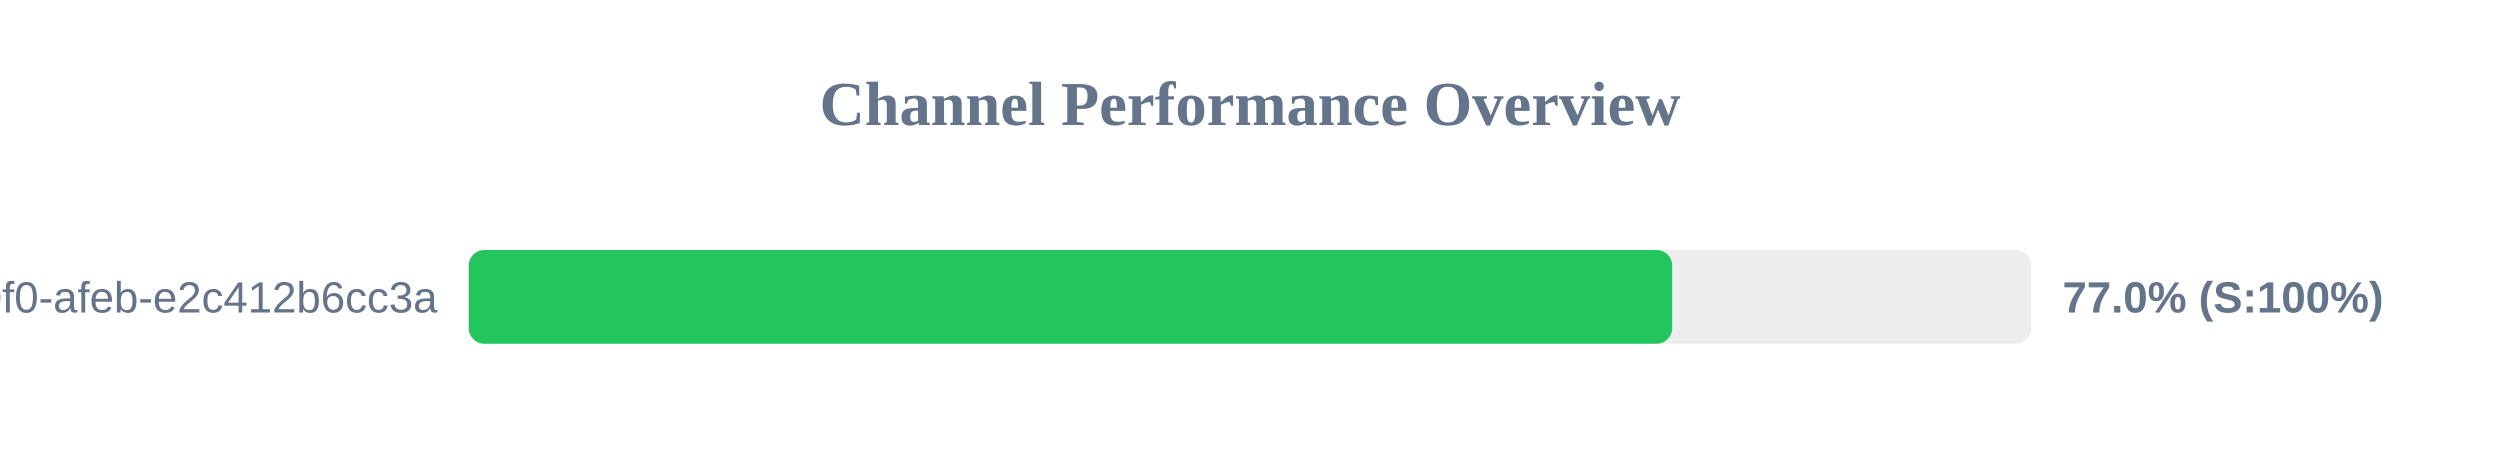
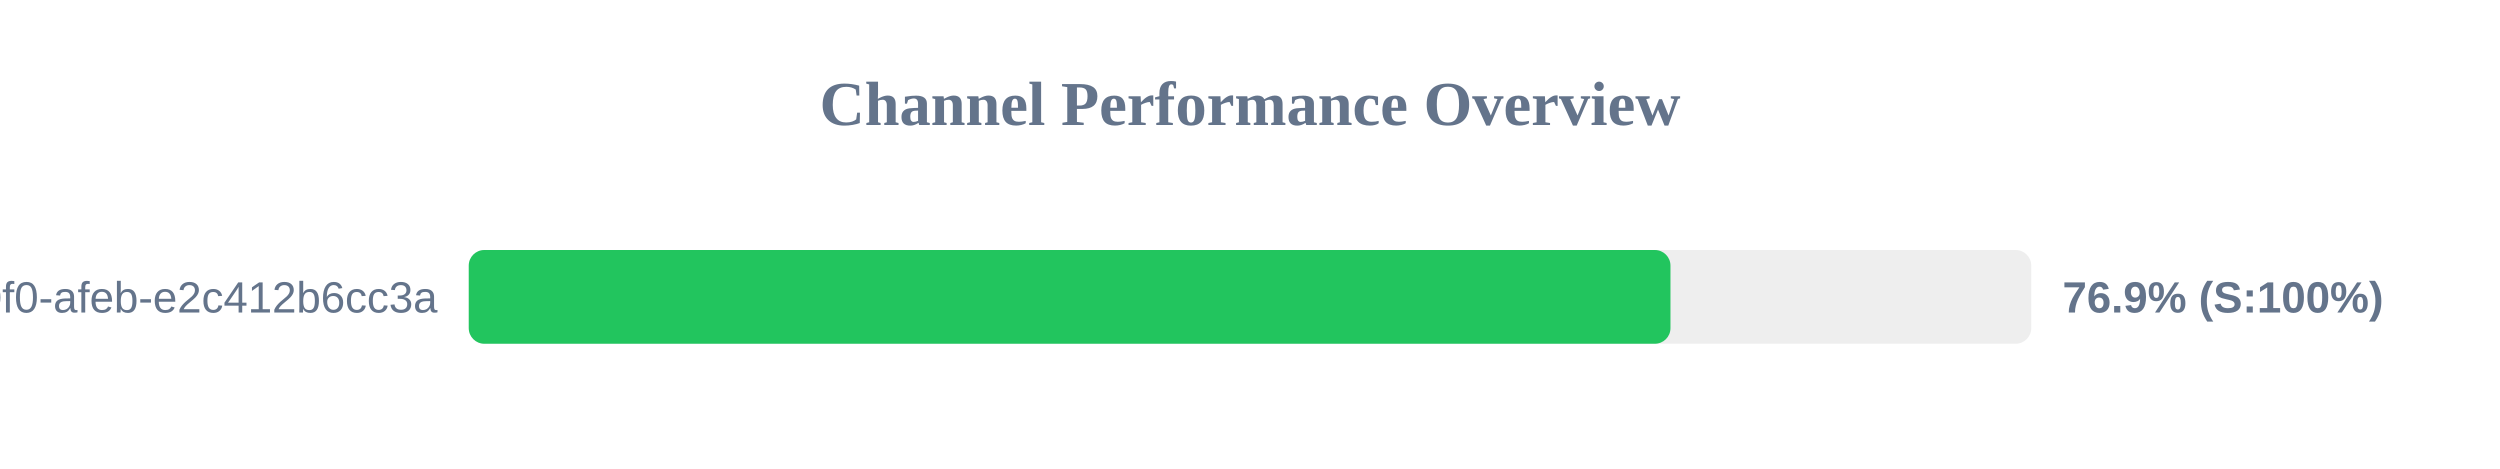
<svg xmlns="http://www.w3.org/2000/svg" width="800" height="150" version="1.1">
  <style>
        .row { font: 14px Arial; fill: #64748b; }
        .score { font: bold 14px Arial; fill: #64748b; }
    </style>
  <text x="400" y="40" text-anchor="middle" font-size="20px" font-weight="bold" fill="#64748b">Channel Performance Overview</text>
  <rect x="150" y="80" width="500" height="30" fill="#eee" rx="5" />
-   <rect x="150" y="80" width="385.1" height="30" fill="#22c55e" rx="5" />
+   <rect x="150" y="80" width="384.55" height="30" fill="#22c55e" rx="5" />
  <text x="140" y="100" text-anchor="end" class="row">?uuid=c6e02cd8-ce11-40f0-afeb-e2c412b6cc3a</text>
-   <text x="660" y="100" text-anchor="start" class="score">77.0% (S:100%)</text>
+   <text x="660" y="100" text-anchor="start" class="score">76.9% (S:100%)</text>
</svg>
